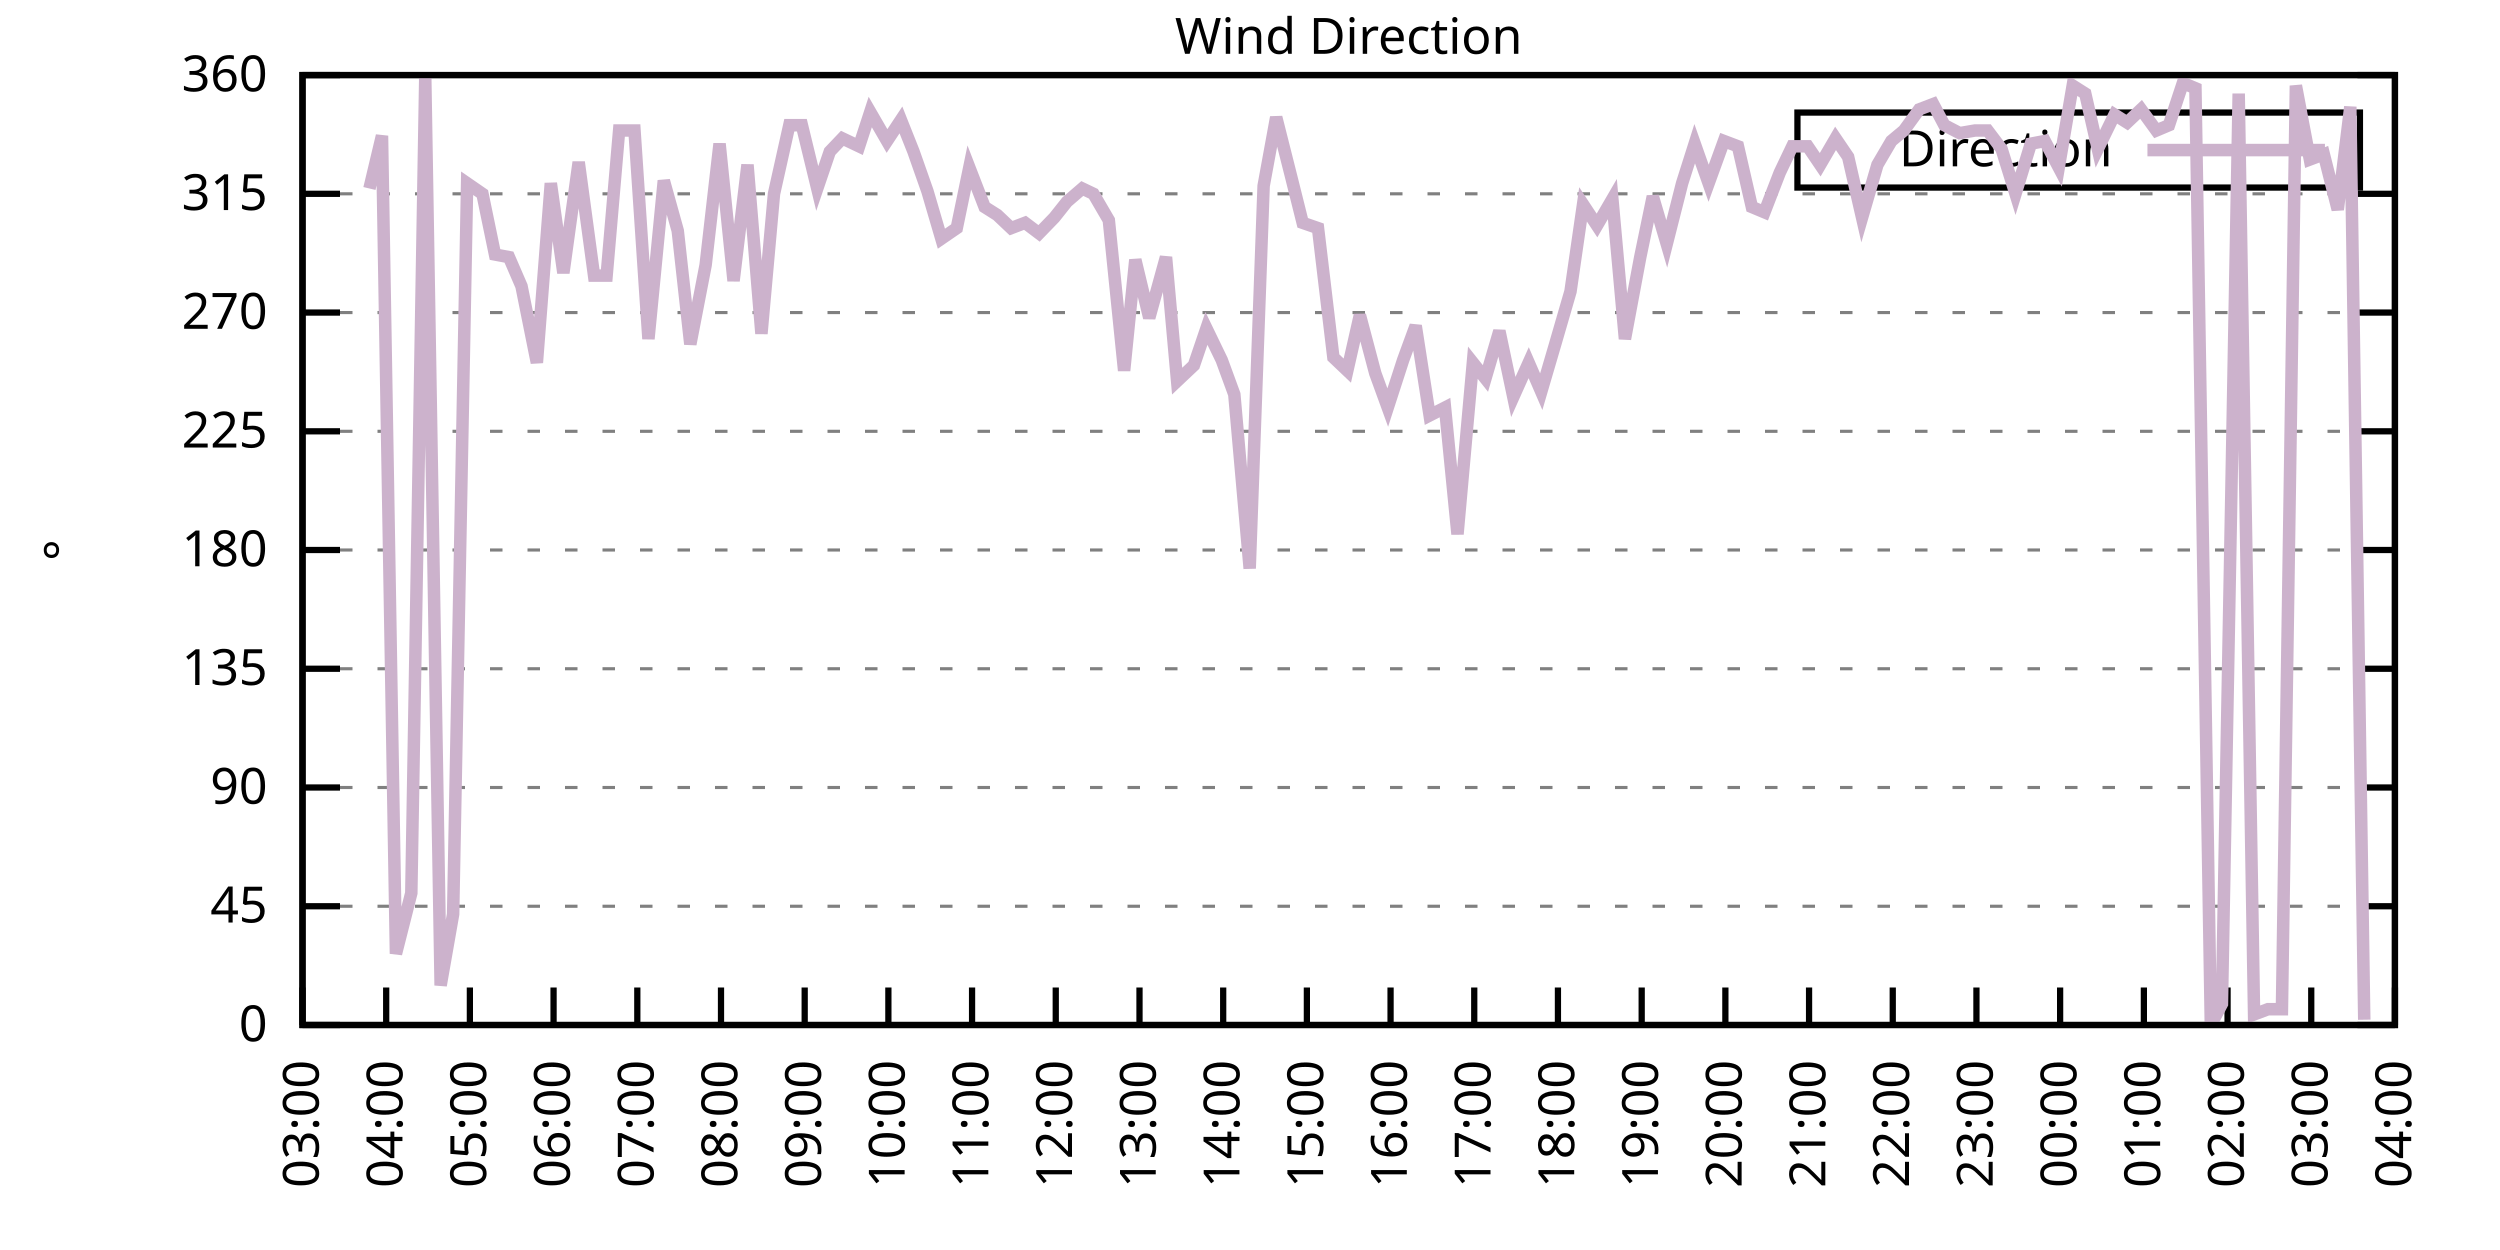
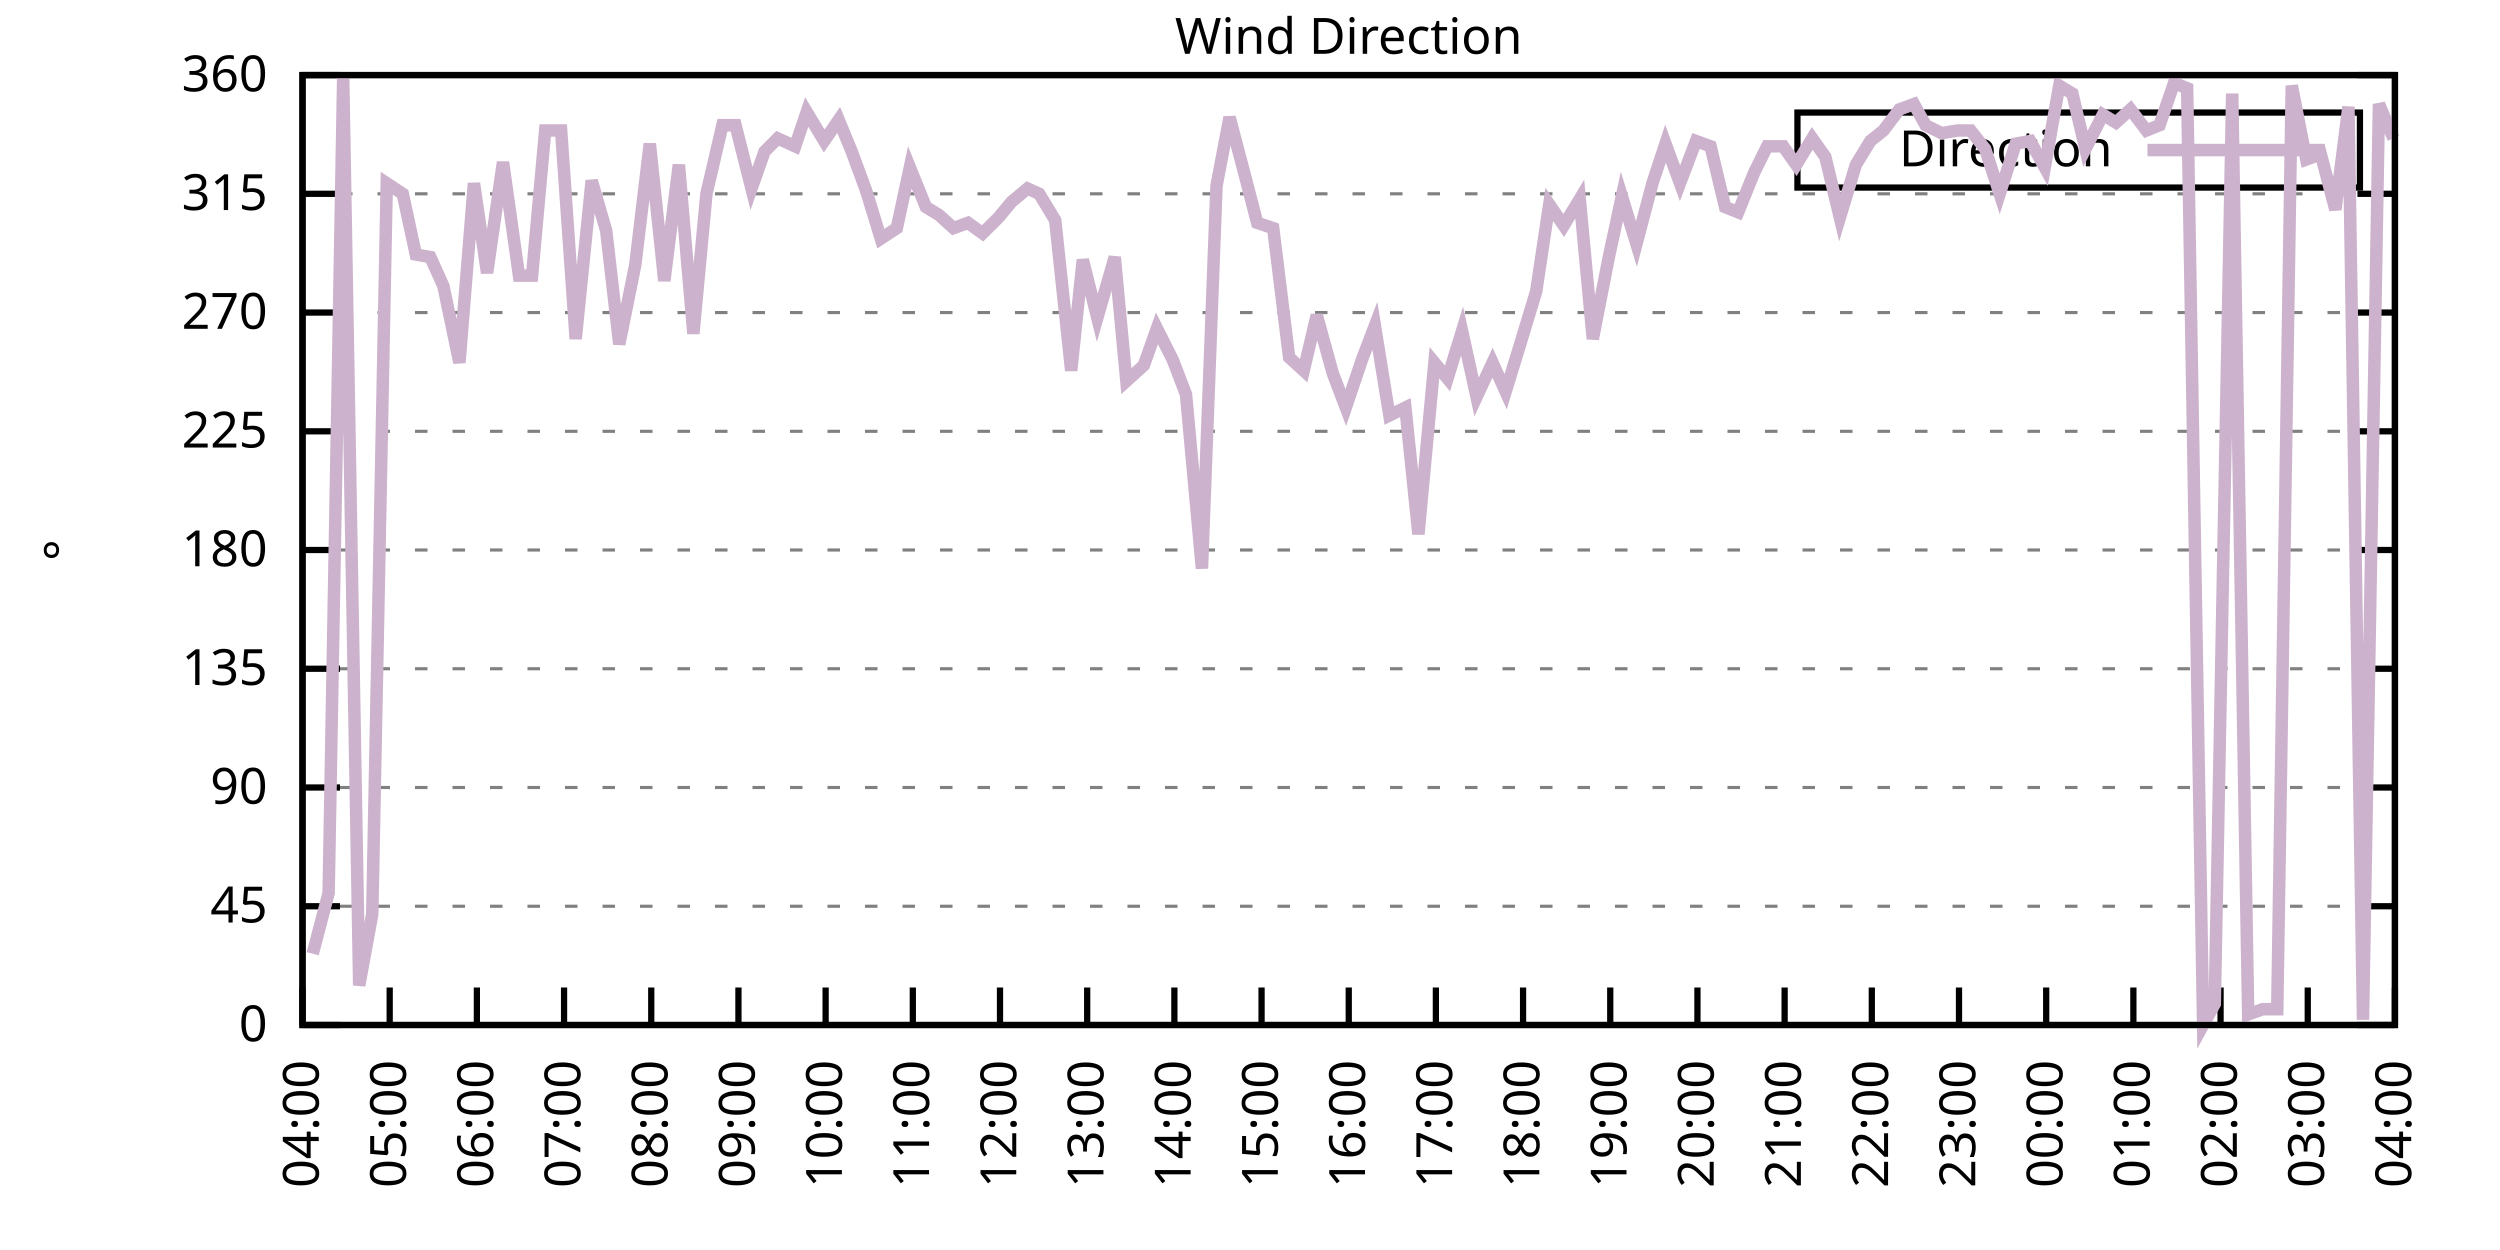
<svg xmlns="http://www.w3.org/2000/svg" xmlns:xlink="http://www.w3.org/1999/xlink" width="400" height="200" viewBox="0 0 400 200">
  <g id="gnuplot_canvas">
    <rect x="0" y="0" width="400" height="200" fill="none" />
    <defs>
      <circle id="gpDot" r="0.5" stroke-width="0.5" stroke="currentColor" />
      <path id="gpPt0" stroke-width="0.333" stroke="currentColor" d="M-1,0 h2 M0,-1 v2" />
      <path id="gpPt1" stroke-width="0.333" stroke="currentColor" d="M-1,-1 L1,1 M1,-1 L-1,1" />
      <path id="gpPt2" stroke-width="0.333" stroke="currentColor" d="M-1,0 L1,0 M0,-1 L0,1 M-1,-1 L1,1 M-1,1 L1,-1" />
      <rect id="gpPt3" stroke-width="0.333" stroke="currentColor" x="-1" y="-1" width="2" height="2" />
      <rect id="gpPt4" stroke-width="0.333" stroke="currentColor" fill="currentColor" x="-1" y="-1" width="2" height="2" />
      <circle id="gpPt5" stroke-width="0.333" stroke="currentColor" cx="0" cy="0" r="1" />
      <use xlink:href="#gpPt5" id="gpPt6" fill="currentColor" stroke="none" />
      <path id="gpPt7" stroke-width="0.333" stroke="currentColor" d="M0,-1.33 L-1.33,0.67 L1.33,0.67 z" />
      <use xlink:href="#gpPt7" id="gpPt8" fill="currentColor" stroke="none" />
      <use xlink:href="#gpPt7" id="gpPt9" stroke="currentColor" transform="rotate(180)" />
      <use xlink:href="#gpPt9" id="gpPt10" fill="currentColor" stroke="none" />
      <use xlink:href="#gpPt3" id="gpPt11" stroke="currentColor" transform="rotate(45)" />
      <use xlink:href="#gpPt11" id="gpPt12" fill="currentColor" stroke="none" />
      <path id="gpPt13" stroke-width="0.333" stroke="currentColor" d="M0,1.330 L1.265,0.411 L0.782,-1.067 L-0.782,-1.076 L-1.265,0.411 z" />
      <use xlink:href="#gpPt13" id="gpPt14" fill="currentColor" stroke="none" />
      <filter id="textbox" filterUnits="objectBoundingBox" x="0" y="0" height="1" width="1">
        <feFlood flood-color="white" flood-opacity="1" result="bgnd" />
        <feComposite in="SourceGraphic" in2="bgnd" operator="atop" />
      </filter>
      <filter id="greybox" filterUnits="objectBoundingBox" x="0" y="0" height="1" width="1">
        <feFlood flood-color="lightgrey" flood-opacity="1" result="grey" />
        <feComposite in="SourceGraphic" in2="grey" operator="atop" />
      </filter>
    </defs>
    <g fill="none" color="white" stroke="currentColor" stroke-width="1.00" stroke-linecap="butt" stroke-linejoin="miter">
</g>
    <g fill="none" color="black" stroke="currentColor" stroke-width="1.00" stroke-linecap="butt" stroke-linejoin="miter">
      <g stroke="none" shape-rendering="crispEdges">
        <polygon fill="rgb(255, 255, 255)" points="48.40,164.00 383.18,164.00 383.18,12.02 48.40,12.02 " />
      </g>
    </g>
    <g fill="none" color="black" stroke="currentColor" stroke-width="1.00" stroke-linecap="butt" stroke-linejoin="miter">
</g>
    <g fill="none" color="black" stroke="black" stroke-width="0.50" stroke-linecap="butt" stroke-linejoin="miter">
</g>
    <g fill="none" color="gray" stroke="currentColor" stroke-width="0.50" stroke-linecap="butt" stroke-linejoin="miter">
      <path stroke="gray" stroke-dasharray="2,4" class="gridline" d="M48.40,164.00 L383.19,164.00  " />
    </g>
    <g fill="none" color="gray" stroke="gray" stroke-width="1.00" stroke-linecap="butt" stroke-linejoin="miter">
</g>
    <g fill="none" color="black" stroke="currentColor" stroke-width="1.00" stroke-linecap="butt" stroke-linejoin="miter">
      <path stroke="black" d="M48.40,164.00 L54.40,164.00 M383.19,164.00 L377.19,164.00  " />
      <g transform="translate(42.80,166.60)" stroke="none" fill="black" font-family="Sans" font-size="8.00" text-anchor="end">
        <text>
          <tspan font-family="Sans"> 0</tspan>
        </text>
      </g>
    </g>
    <g fill="none" color="black" stroke="currentColor" stroke-width="1.00" stroke-linecap="butt" stroke-linejoin="miter">
</g>
    <g fill="none" color="black" stroke="black" stroke-width="0.50" stroke-linecap="butt" stroke-linejoin="miter">
</g>
    <g fill="none" color="gray" stroke="currentColor" stroke-width="0.50" stroke-linecap="butt" stroke-linejoin="miter">
      <path stroke="gray" stroke-dasharray="2,4" class="gridline" d="M48.40,145.00 L383.19,145.00  " />
    </g>
    <g fill="none" color="gray" stroke="gray" stroke-width="1.00" stroke-linecap="butt" stroke-linejoin="miter">
</g>
    <g fill="none" color="black" stroke="currentColor" stroke-width="1.00" stroke-linecap="butt" stroke-linejoin="miter">
      <path stroke="black" d="M48.40,145.00 L54.40,145.00 M383.19,145.00 L377.19,145.00  " />
      <g transform="translate(42.80,147.60)" stroke="none" fill="black" font-family="Sans" font-size="8.00" text-anchor="end">
        <text>
          <tspan font-family="Sans"> 45</tspan>
        </text>
      </g>
    </g>
    <g fill="none" color="black" stroke="currentColor" stroke-width="1.00" stroke-linecap="butt" stroke-linejoin="miter">
</g>
    <g fill="none" color="black" stroke="black" stroke-width="0.50" stroke-linecap="butt" stroke-linejoin="miter">
</g>
    <g fill="none" color="gray" stroke="currentColor" stroke-width="0.50" stroke-linecap="butt" stroke-linejoin="miter">
      <path stroke="gray" stroke-dasharray="2,4" class="gridline" d="M48.40,126.00 L383.19,126.00  " />
    </g>
    <g fill="none" color="gray" stroke="gray" stroke-width="1.00" stroke-linecap="butt" stroke-linejoin="miter">
</g>
    <g fill="none" color="black" stroke="currentColor" stroke-width="1.00" stroke-linecap="butt" stroke-linejoin="miter">
      <path stroke="black" d="M48.40,126.00 L54.40,126.00 M383.19,126.00 L377.19,126.00  " />
      <g transform="translate(42.80,128.60)" stroke="none" fill="black" font-family="Sans" font-size="8.00" text-anchor="end">
        <text>
          <tspan font-family="Sans"> 90</tspan>
        </text>
      </g>
    </g>
    <g fill="none" color="black" stroke="currentColor" stroke-width="1.00" stroke-linecap="butt" stroke-linejoin="miter">
</g>
    <g fill="none" color="black" stroke="black" stroke-width="0.50" stroke-linecap="butt" stroke-linejoin="miter">
</g>
    <g fill="none" color="gray" stroke="currentColor" stroke-width="0.50" stroke-linecap="butt" stroke-linejoin="miter">
      <path stroke="gray" stroke-dasharray="2,4" class="gridline" d="M48.40,107.00 L383.19,107.00  " />
    </g>
    <g fill="none" color="gray" stroke="gray" stroke-width="1.00" stroke-linecap="butt" stroke-linejoin="miter">
</g>
    <g fill="none" color="black" stroke="currentColor" stroke-width="1.00" stroke-linecap="butt" stroke-linejoin="miter">
      <path stroke="black" d="M48.40,107.00 L54.40,107.00 M383.19,107.00 L377.19,107.00  " />
      <g transform="translate(42.80,109.60)" stroke="none" fill="black" font-family="Sans" font-size="8.00" text-anchor="end">
        <text>
          <tspan font-family="Sans"> 135</tspan>
        </text>
      </g>
    </g>
    <g fill="none" color="black" stroke="currentColor" stroke-width="1.00" stroke-linecap="butt" stroke-linejoin="miter">
</g>
    <g fill="none" color="black" stroke="black" stroke-width="0.50" stroke-linecap="butt" stroke-linejoin="miter">
</g>
    <g fill="none" color="gray" stroke="currentColor" stroke-width="0.50" stroke-linecap="butt" stroke-linejoin="miter">
      <path stroke="gray" stroke-dasharray="2,4" class="gridline" d="M48.40,88.00 L383.19,88.00  " />
    </g>
    <g fill="none" color="gray" stroke="gray" stroke-width="1.00" stroke-linecap="butt" stroke-linejoin="miter">
</g>
    <g fill="none" color="black" stroke="currentColor" stroke-width="1.00" stroke-linecap="butt" stroke-linejoin="miter">
      <path stroke="black" d="M48.40,88.00 L54.40,88.00 M383.19,88.00 L377.19,88.00  " />
      <g transform="translate(42.80,90.60)" stroke="none" fill="black" font-family="Sans" font-size="8.00" text-anchor="end">
        <text>
          <tspan font-family="Sans"> 180</tspan>
        </text>
      </g>
    </g>
    <g fill="none" color="black" stroke="currentColor" stroke-width="1.00" stroke-linecap="butt" stroke-linejoin="miter">
</g>
    <g fill="none" color="black" stroke="black" stroke-width="0.50" stroke-linecap="butt" stroke-linejoin="miter">
</g>
    <g fill="none" color="gray" stroke="currentColor" stroke-width="0.50" stroke-linecap="butt" stroke-linejoin="miter">
      <path stroke="gray" stroke-dasharray="2,4" class="gridline" d="M48.40,69.01 L383.19,69.01  " />
    </g>
    <g fill="none" color="gray" stroke="gray" stroke-width="1.00" stroke-linecap="butt" stroke-linejoin="miter">
</g>
    <g fill="none" color="black" stroke="currentColor" stroke-width="1.00" stroke-linecap="butt" stroke-linejoin="miter">
      <path stroke="black" d="M48.40,69.01 L54.40,69.01 M383.19,69.01 L377.19,69.01  " />
      <g transform="translate(42.80,71.61)" stroke="none" fill="black" font-family="Sans" font-size="8.00" text-anchor="end">
        <text>
          <tspan font-family="Sans"> 225</tspan>
        </text>
      </g>
    </g>
    <g fill="none" color="black" stroke="currentColor" stroke-width="1.00" stroke-linecap="butt" stroke-linejoin="miter">
</g>
    <g fill="none" color="black" stroke="black" stroke-width="0.50" stroke-linecap="butt" stroke-linejoin="miter">
</g>
    <g fill="none" color="gray" stroke="currentColor" stroke-width="0.50" stroke-linecap="butt" stroke-linejoin="miter">
      <path stroke="gray" stroke-dasharray="2,4" class="gridline" d="M48.40,50.01 L383.19,50.01  " />
    </g>
    <g fill="none" color="gray" stroke="gray" stroke-width="1.00" stroke-linecap="butt" stroke-linejoin="miter">
</g>
    <g fill="none" color="black" stroke="currentColor" stroke-width="1.00" stroke-linecap="butt" stroke-linejoin="miter">
      <path stroke="black" d="M48.40,50.01 L54.40,50.01 M383.19,50.01 L377.19,50.01  " />
      <g transform="translate(42.80,52.61)" stroke="none" fill="black" font-family="Sans" font-size="8.00" text-anchor="end">
        <text>
          <tspan font-family="Sans"> 270</tspan>
        </text>
      </g>
    </g>
    <g fill="none" color="black" stroke="currentColor" stroke-width="1.00" stroke-linecap="butt" stroke-linejoin="miter">
</g>
    <g fill="none" color="black" stroke="black" stroke-width="0.50" stroke-linecap="butt" stroke-linejoin="miter">
</g>
    <g fill="none" color="gray" stroke="currentColor" stroke-width="0.50" stroke-linecap="butt" stroke-linejoin="miter">
      <path stroke="gray" stroke-dasharray="2,4" class="gridline" d="M48.40,31.01 L383.19,31.01  " />
    </g>
    <g fill="none" color="gray" stroke="gray" stroke-width="1.00" stroke-linecap="butt" stroke-linejoin="miter">
</g>
    <g fill="none" color="black" stroke="currentColor" stroke-width="1.00" stroke-linecap="butt" stroke-linejoin="miter">
      <path stroke="black" d="M48.40,31.01 L54.40,31.01 M383.19,31.01 L377.19,31.01  " />
      <g transform="translate(42.80,33.61)" stroke="none" fill="black" font-family="Sans" font-size="8.00" text-anchor="end">
        <text>
          <tspan font-family="Sans"> 315</tspan>
        </text>
      </g>
    </g>
    <g fill="none" color="black" stroke="currentColor" stroke-width="1.00" stroke-linecap="butt" stroke-linejoin="miter">
</g>
    <g fill="none" color="black" stroke="black" stroke-width="0.50" stroke-linecap="butt" stroke-linejoin="miter">
</g>
    <g fill="none" color="gray" stroke="currentColor" stroke-width="0.50" stroke-linecap="butt" stroke-linejoin="miter">
      <path stroke="gray" stroke-dasharray="2,4" class="gridline" d="M48.40,12.01 L383.19,12.01  " />
    </g>
    <g fill="none" color="gray" stroke="gray" stroke-width="1.00" stroke-linecap="butt" stroke-linejoin="miter">
</g>
    <g fill="none" color="black" stroke="currentColor" stroke-width="1.00" stroke-linecap="butt" stroke-linejoin="miter">
      <path stroke="black" d="M48.40,12.01 L54.40,12.01 M383.19,12.01 L377.19,12.01  " />
      <g transform="translate(42.80,14.61)" stroke="none" fill="black" font-family="Sans" font-size="8.00" text-anchor="end">
        <text>
          <tspan font-family="Sans"> 360</tspan>
        </text>
      </g>
    </g>
    <g fill="none" color="black" stroke="currentColor" stroke-width="1.00" stroke-linecap="butt" stroke-linejoin="miter">
      <path stroke="black" d="M48.40,164.00 L48.40,158.00  " />
      <g transform="translate(51.00,169.60) rotate(270.00)" stroke="none" fill="black" font-family="Sans" font-size="8.00" text-anchor="end">
        <text>
-           <tspan font-family="Sans">03:00</tspan>
-         </text>
-       </g>
-     </g>
-     <g fill="none" color="black" stroke="currentColor" stroke-width="1.00" stroke-linecap="butt" stroke-linejoin="miter">
-       <path stroke="black" d="M61.79,164.00 L61.79,158.00  " />
-       <g transform="translate(64.39,169.60) rotate(270.00)" stroke="none" fill="black" font-family="Sans" font-size="8.00" text-anchor="end">
-         <text>
          <tspan font-family="Sans">04:00</tspan>
        </text>
      </g>
    </g>
    <g fill="none" color="black" stroke="currentColor" stroke-width="1.00" stroke-linecap="butt" stroke-linejoin="miter">
-       <path stroke="black" d="M75.18,164.00 L75.18,158.00  " />
-       <g transform="translate(77.78,169.60) rotate(270.00)" stroke="none" fill="black" font-family="Sans" font-size="8.00" text-anchor="end">
+       <path stroke="black" d="M62.35,164.00 L62.35,158.00  " />
+       <g transform="translate(64.95,169.60) rotate(270.00)" stroke="none" fill="black" font-family="Sans" font-size="8.00" text-anchor="end">
        <text>
          <tspan font-family="Sans">05:00</tspan>
        </text>
      </g>
    </g>
    <g fill="none" color="black" stroke="currentColor" stroke-width="1.00" stroke-linecap="butt" stroke-linejoin="miter">
-       <path stroke="black" d="M88.57,164.00 L88.57,158.00  " />
-       <g transform="translate(91.17,169.60) rotate(270.00)" stroke="none" fill="black" font-family="Sans" font-size="8.00" text-anchor="end">
+       <path stroke="black" d="M76.30,164.00 L76.30,158.00  " />
+       <g transform="translate(78.90,169.60) rotate(270.00)" stroke="none" fill="black" font-family="Sans" font-size="8.00" text-anchor="end">
        <text>
          <tspan font-family="Sans">06:00</tspan>
        </text>
      </g>
    </g>
    <g fill="none" color="black" stroke="currentColor" stroke-width="1.00" stroke-linecap="butt" stroke-linejoin="miter">
-       <path stroke="black" d="M101.97,164.00 L101.97,158.00  " />
-       <g transform="translate(104.57,169.60) rotate(270.00)" stroke="none" fill="black" font-family="Sans" font-size="8.00" text-anchor="end">
+       <path stroke="black" d="M90.25,164.00 L90.25,158.00  " />
+       <g transform="translate(92.85,169.60) rotate(270.00)" stroke="none" fill="black" font-family="Sans" font-size="8.00" text-anchor="end">
        <text>
          <tspan font-family="Sans">07:00</tspan>
        </text>
      </g>
    </g>
    <g fill="none" color="black" stroke="currentColor" stroke-width="1.00" stroke-linecap="butt" stroke-linejoin="miter">
-       <path stroke="black" d="M115.36,164.00 L115.36,158.00  " />
-       <g transform="translate(117.96,169.60) rotate(270.00)" stroke="none" fill="black" font-family="Sans" font-size="8.00" text-anchor="end">
+       <path stroke="black" d="M104.20,164.00 L104.20,158.00  " />
+       <g transform="translate(106.80,169.60) rotate(270.00)" stroke="none" fill="black" font-family="Sans" font-size="8.00" text-anchor="end">
        <text>
          <tspan font-family="Sans">08:00</tspan>
        </text>
      </g>
    </g>
    <g fill="none" color="black" stroke="currentColor" stroke-width="1.00" stroke-linecap="butt" stroke-linejoin="miter">
-       <path stroke="black" d="M128.75,164.00 L128.75,158.00  " />
-       <g transform="translate(131.35,169.60) rotate(270.00)" stroke="none" fill="black" font-family="Sans" font-size="8.00" text-anchor="end">
+       <path stroke="black" d="M118.15,164.00 L118.15,158.00  " />
+       <g transform="translate(120.75,169.60) rotate(270.00)" stroke="none" fill="black" font-family="Sans" font-size="8.00" text-anchor="end">
        <text>
          <tspan font-family="Sans">09:00</tspan>
        </text>
      </g>
    </g>
    <g fill="none" color="black" stroke="currentColor" stroke-width="1.00" stroke-linecap="butt" stroke-linejoin="miter">
-       <path stroke="black" d="M142.14,164.00 L142.14,158.00  " />
-       <g transform="translate(144.74,169.60) rotate(270.00)" stroke="none" fill="black" font-family="Sans" font-size="8.00" text-anchor="end">
+       <path stroke="black" d="M132.10,164.00 L132.10,158.00  " />
+       <g transform="translate(134.70,169.60) rotate(270.00)" stroke="none" fill="black" font-family="Sans" font-size="8.00" text-anchor="end">
        <text>
          <tspan font-family="Sans">10:00</tspan>
        </text>
      </g>
    </g>
    <g fill="none" color="black" stroke="currentColor" stroke-width="1.00" stroke-linecap="butt" stroke-linejoin="miter">
-       <path stroke="black" d="M155.53,164.00 L155.53,158.00  " />
-       <g transform="translate(158.13,169.60) rotate(270.00)" stroke="none" fill="black" font-family="Sans" font-size="8.00" text-anchor="end">
+       <path stroke="black" d="M146.05,164.00 L146.05,158.00  " />
+       <g transform="translate(148.65,169.60) rotate(270.00)" stroke="none" fill="black" font-family="Sans" font-size="8.00" text-anchor="end">
        <text>
          <tspan font-family="Sans">11:00</tspan>
        </text>
      </g>
    </g>
    <g fill="none" color="black" stroke="currentColor" stroke-width="1.00" stroke-linecap="butt" stroke-linejoin="miter">
-       <path stroke="black" d="M168.92,164.00 L168.92,158.00  " />
-       <g transform="translate(171.52,169.60) rotate(270.00)" stroke="none" fill="black" font-family="Sans" font-size="8.00" text-anchor="end">
+       <path stroke="black" d="M160.00,164.00 L160.00,158.00  " />
+       <g transform="translate(162.60,169.60) rotate(270.00)" stroke="none" fill="black" font-family="Sans" font-size="8.00" text-anchor="end">
        <text>
          <tspan font-family="Sans">12:00</tspan>
        </text>
      </g>
    </g>
    <g fill="none" color="black" stroke="currentColor" stroke-width="1.00" stroke-linecap="butt" stroke-linejoin="miter">
-       <path stroke="black" d="M182.32,164.00 L182.32,158.00  " />
-       <g transform="translate(184.92,169.60) rotate(270.00)" stroke="none" fill="black" font-family="Sans" font-size="8.00" text-anchor="end">
+       <path stroke="black" d="M173.95,164.00 L173.95,158.00  " />
+       <g transform="translate(176.55,169.60) rotate(270.00)" stroke="none" fill="black" font-family="Sans" font-size="8.00" text-anchor="end">
        <text>
          <tspan font-family="Sans">13:00</tspan>
        </text>
      </g>
    </g>
    <g fill="none" color="black" stroke="currentColor" stroke-width="1.00" stroke-linecap="butt" stroke-linejoin="miter">
-       <path stroke="black" d="M195.71,164.00 L195.71,158.00  " />
-       <g transform="translate(198.31,169.60) rotate(270.00)" stroke="none" fill="black" font-family="Sans" font-size="8.00" text-anchor="end">
+       <path stroke="black" d="M187.90,164.00 L187.90,158.00  " />
+       <g transform="translate(190.50,169.60) rotate(270.00)" stroke="none" fill="black" font-family="Sans" font-size="8.00" text-anchor="end">
        <text>
          <tspan font-family="Sans">14:00</tspan>
        </text>
      </g>
    </g>
    <g fill="none" color="black" stroke="currentColor" stroke-width="1.00" stroke-linecap="butt" stroke-linejoin="miter">
-       <path stroke="black" d="M209.10,164.00 L209.10,158.00  " />
-       <g transform="translate(211.70,169.60) rotate(270.00)" stroke="none" fill="black" font-family="Sans" font-size="8.00" text-anchor="end">
+       <path stroke="black" d="M201.85,164.00 L201.85,158.00  " />
+       <g transform="translate(204.45,169.60) rotate(270.00)" stroke="none" fill="black" font-family="Sans" font-size="8.00" text-anchor="end">
        <text>
          <tspan font-family="Sans">15:00</tspan>
        </text>
      </g>
    </g>
    <g fill="none" color="black" stroke="currentColor" stroke-width="1.00" stroke-linecap="butt" stroke-linejoin="miter">
-       <path stroke="black" d="M222.49,164.00 L222.49,158.00  " />
-       <g transform="translate(225.09,169.60) rotate(270.00)" stroke="none" fill="black" font-family="Sans" font-size="8.00" text-anchor="end">
+       <path stroke="black" d="M215.80,164.00 L215.80,158.00  " />
+       <g transform="translate(218.40,169.60) rotate(270.00)" stroke="none" fill="black" font-family="Sans" font-size="8.00" text-anchor="end">
        <text>
          <tspan font-family="Sans">16:00</tspan>
        </text>
      </g>
    </g>
    <g fill="none" color="black" stroke="currentColor" stroke-width="1.00" stroke-linecap="butt" stroke-linejoin="miter">
-       <path stroke="black" d="M235.88,164.00 L235.88,158.00  " />
-       <g transform="translate(238.48,169.60) rotate(270.00)" stroke="none" fill="black" font-family="Sans" font-size="8.00" text-anchor="end">
+       <path stroke="black" d="M229.74,164.00 L229.74,158.00  " />
+       <g transform="translate(232.34,169.60) rotate(270.00)" stroke="none" fill="black" font-family="Sans" font-size="8.00" text-anchor="end">
        <text>
          <tspan font-family="Sans">17:00</tspan>
        </text>
      </g>
    </g>
    <g fill="none" color="black" stroke="currentColor" stroke-width="1.00" stroke-linecap="butt" stroke-linejoin="miter">
-       <path stroke="black" d="M249.27,164.00 L249.27,158.00  " />
-       <g transform="translate(251.87,169.60) rotate(270.00)" stroke="none" fill="black" font-family="Sans" font-size="8.00" text-anchor="end">
+       <path stroke="black" d="M243.69,164.00 L243.69,158.00  " />
+       <g transform="translate(246.29,169.60) rotate(270.00)" stroke="none" fill="black" font-family="Sans" font-size="8.00" text-anchor="end">
        <text>
          <tspan font-family="Sans">18:00</tspan>
        </text>
      </g>
    </g>
    <g fill="none" color="black" stroke="currentColor" stroke-width="1.00" stroke-linecap="butt" stroke-linejoin="miter">
-       <path stroke="black" d="M262.67,164.00 L262.67,158.00  " />
-       <g transform="translate(265.27,169.60) rotate(270.00)" stroke="none" fill="black" font-family="Sans" font-size="8.00" text-anchor="end">
+       <path stroke="black" d="M257.64,164.00 L257.64,158.00  " />
+       <g transform="translate(260.24,169.60) rotate(270.00)" stroke="none" fill="black" font-family="Sans" font-size="8.00" text-anchor="end">
        <text>
          <tspan font-family="Sans">19:00</tspan>
        </text>
      </g>
    </g>
    <g fill="none" color="black" stroke="currentColor" stroke-width="1.00" stroke-linecap="butt" stroke-linejoin="miter">
-       <path stroke="black" d="M276.06,164.00 L276.06,158.00  " />
-       <g transform="translate(278.66,169.60) rotate(270.00)" stroke="none" fill="black" font-family="Sans" font-size="8.00" text-anchor="end">
+       <path stroke="black" d="M271.59,164.00 L271.59,158.00  " />
+       <g transform="translate(274.19,169.60) rotate(270.00)" stroke="none" fill="black" font-family="Sans" font-size="8.00" text-anchor="end">
        <text>
          <tspan font-family="Sans">20:00</tspan>
        </text>
      </g>
    </g>
    <g fill="none" color="black" stroke="currentColor" stroke-width="1.00" stroke-linecap="butt" stroke-linejoin="miter">
-       <path stroke="black" d="M289.45,164.00 L289.45,158.00  " />
-       <g transform="translate(292.05,169.60) rotate(270.00)" stroke="none" fill="black" font-family="Sans" font-size="8.00" text-anchor="end">
+       <path stroke="black" d="M285.54,164.00 L285.54,158.00  " />
+       <g transform="translate(288.14,169.60) rotate(270.00)" stroke="none" fill="black" font-family="Sans" font-size="8.00" text-anchor="end">
        <text>
          <tspan font-family="Sans">21:00</tspan>
        </text>
      </g>
    </g>
    <g fill="none" color="black" stroke="currentColor" stroke-width="1.00" stroke-linecap="butt" stroke-linejoin="miter">
-       <path stroke="black" d="M302.84,164.00 L302.84,158.00  " />
-       <g transform="translate(305.44,169.60) rotate(270.00)" stroke="none" fill="black" font-family="Sans" font-size="8.00" text-anchor="end">
+       <path stroke="black" d="M299.49,164.00 L299.49,158.00  " />
+       <g transform="translate(302.09,169.60) rotate(270.00)" stroke="none" fill="black" font-family="Sans" font-size="8.00" text-anchor="end">
        <text>
          <tspan font-family="Sans">22:00</tspan>
        </text>
      </g>
    </g>
    <g fill="none" color="black" stroke="currentColor" stroke-width="1.00" stroke-linecap="butt" stroke-linejoin="miter">
-       <path stroke="black" d="M316.23,164.00 L316.23,158.00  " />
-       <g transform="translate(318.83,169.60) rotate(270.00)" stroke="none" fill="black" font-family="Sans" font-size="8.00" text-anchor="end">
+       <path stroke="black" d="M313.44,164.00 L313.44,158.00  " />
+       <g transform="translate(316.04,169.60) rotate(270.00)" stroke="none" fill="black" font-family="Sans" font-size="8.00" text-anchor="end">
        <text>
          <tspan font-family="Sans">23:00</tspan>
        </text>
      </g>
    </g>
    <g fill="none" color="black" stroke="currentColor" stroke-width="1.00" stroke-linecap="butt" stroke-linejoin="miter">
-       <path stroke="black" d="M329.62,164.00 L329.62,158.00  " />
-       <g transform="translate(332.22,169.60) rotate(270.00)" stroke="none" fill="black" font-family="Sans" font-size="8.00" text-anchor="end">
+       <path stroke="black" d="M327.39,164.00 L327.39,158.00  " />
+       <g transform="translate(329.99,169.60) rotate(270.00)" stroke="none" fill="black" font-family="Sans" font-size="8.00" text-anchor="end">
        <text>
          <tspan font-family="Sans">00:00</tspan>
        </text>
      </g>
    </g>
    <g fill="none" color="black" stroke="currentColor" stroke-width="1.00" stroke-linecap="butt" stroke-linejoin="miter">
-       <path stroke="black" d="M343.02,164.00 L343.02,158.00  " />
-       <g transform="translate(345.62,169.60) rotate(270.00)" stroke="none" fill="black" font-family="Sans" font-size="8.00" text-anchor="end">
+       <path stroke="black" d="M341.34,164.00 L341.34,158.00  " />
+       <g transform="translate(343.94,169.60) rotate(270.00)" stroke="none" fill="black" font-family="Sans" font-size="8.00" text-anchor="end">
        <text>
          <tspan font-family="Sans">01:00</tspan>
        </text>
      </g>
    </g>
    <g fill="none" color="black" stroke="currentColor" stroke-width="1.00" stroke-linecap="butt" stroke-linejoin="miter">
-       <path stroke="black" d="M356.41,164.00 L356.41,158.00  " />
-       <g transform="translate(359.01,169.60) rotate(270.00)" stroke="none" fill="black" font-family="Sans" font-size="8.00" text-anchor="end">
+       <path stroke="black" d="M355.29,164.00 L355.29,158.00  " />
+       <g transform="translate(357.89,169.60) rotate(270.00)" stroke="none" fill="black" font-family="Sans" font-size="8.00" text-anchor="end">
        <text>
          <tspan font-family="Sans">02:00</tspan>
        </text>
      </g>
    </g>
    <g fill="none" color="black" stroke="currentColor" stroke-width="1.00" stroke-linecap="butt" stroke-linejoin="miter">
-       <path stroke="black" d="M369.80,164.00 L369.80,158.00  " />
-       <g transform="translate(372.40,169.60) rotate(270.00)" stroke="none" fill="black" font-family="Sans" font-size="8.00" text-anchor="end">
+       <path stroke="black" d="M369.24,164.00 L369.24,158.00  " />
+       <g transform="translate(371.84,169.60) rotate(270.00)" stroke="none" fill="black" font-family="Sans" font-size="8.00" text-anchor="end">
        <text>
          <tspan font-family="Sans">03:00</tspan>
        </text>
      </g>
    </g>
    <g fill="none" color="black" stroke="currentColor" stroke-width="1.00" stroke-linecap="butt" stroke-linejoin="miter">
      <path stroke="black" d="M383.19,164.00 L383.19,158.00  " />
      <g transform="translate(385.79,169.60) rotate(270.00)" stroke="none" fill="black" font-family="Sans" font-size="8.00" text-anchor="end">
        <text>
          <tspan font-family="Sans">04:00</tspan>
        </text>
      </g>
    </g>
    <g fill="none" color="black" stroke="currentColor" stroke-width="1.00" stroke-linecap="butt" stroke-linejoin="miter">
</g>
    <g fill="none" color="black" stroke="currentColor" stroke-width="1.00" stroke-linecap="butt" stroke-linejoin="miter">
      <path stroke="black" d="M48.40,12.01 L48.40,164.00 L383.19,164.00 L383.19,12.01 L48.40,12.01 Z  " />
    </g>
    <g fill="none" color="black" stroke="currentColor" stroke-width="1.00" stroke-linecap="butt" stroke-linejoin="miter">
</g>
    <g fill="none" color="black" stroke="currentColor" stroke-width="1.00" stroke-linecap="butt" stroke-linejoin="miter">
      <path stroke="black" d="M287.59,30.01 L287.59,18.01 L377.59,18.01 L377.59,30.01 L287.59,30.01 Z  " />
    </g>
    <g id="Wind_direction_plot_1">
      <g fill="none" color="white" stroke="black" stroke-width="2.00" stroke-linecap="butt" stroke-linejoin="miter">
</g>
      <g fill="none" color="black" stroke="currentColor" stroke-width="2.00" stroke-linecap="butt" stroke-linejoin="miter">
        <g transform="translate(337.99,26.61)" stroke="none" fill="black" font-family="Sans" font-size="8.00" text-anchor="end">
          <text>
            <tspan font-family="Sans">Direction</tspan>
          </text>
        </g>
      </g>
      <g fill="none" color="black" stroke="currentColor" stroke-width="2.00" stroke-linecap="butt" stroke-linejoin="miter">
-         <path stroke="rgb(204, 178, 204)" d="M343.59,24.01 L371.99,24.01 M59.11,30.16 L61.12,21.72 L63.35,152.60 L65.81,142.89 L68.04,12.43 L70.50,157.67   L72.50,146.27 L74.74,29.32 L77.19,31.01 L79.20,40.72 L81.43,41.14 L83.44,45.79 L85.90,58.03 L88.13,29.32   L90.14,43.67 L92.59,25.94 L95.05,44.10 L97.06,44.10 L99.06,20.88 L101.52,20.88 L103.75,54.23 L106.21,28.90   L108.44,36.92 L110.45,55.07 L112.90,42.41 L115.13,22.99 L117.37,44.94 L119.60,26.36 L121.83,53.39 L123.84,31.01   L126.29,20.03 L128.30,20.03 L130.76,30.16 L132.77,24.25 L134.78,22.14 L137.45,23.41 L139.24,17.92 L141.92,22.56   L144.15,19.19 L146.16,24.25 L148.39,30.59 L150.62,38.19 L153.08,36.50 L155.09,26.79 L157.54,33.12 L159.55,34.39   L161.78,36.50 L164.01,35.65 L166.25,37.34 L168.70,34.81 L170.71,32.28 L173.17,30.16 L174.95,31.01 L177.41,35.23   L179.86,59.30 L181.65,41.56 L183.88,50.85 L186.56,41.14 L188.34,60.98 L191.02,58.45 L193.03,52.54 L195.48,57.61   L197.49,63.10 L199.95,90.96 L202.18,29.74 L204.19,18.77 L206.64,28.48 L208.43,35.65 L210.88,36.50 L213.34,57.18   L215.57,59.30 L217.58,50.43 L220.04,59.72 L222.04,65.21 L224.50,57.61 L226.51,52.12 L228.74,66.47 L231.20,65.21   L233.20,85.47 L235.66,58.03 L237.67,60.56 L239.90,52.96 L242.13,63.52 L244.59,58.03 L246.60,62.67 L248.83,55.07   L251.28,46.63 L253.29,32.70 L255.52,36.08 L257.98,31.85 L259.99,54.23 L262.44,41.14 L264.45,31.43 L266.68,39.03   L269.14,29.32 L271.15,22.99 L273.38,29.32 L275.83,22.56 L278.07,23.41 L280.30,33.12 L282.31,33.96 L284.76,27.63   L286.77,23.41 L289.23,23.41 L291.23,26.36 L293.69,22.14 L295.70,25.10 L297.93,34.81 L300.39,26.36 L302.62,22.56   L304.63,20.88 L307.08,17.50 L309.31,16.65 L311.10,20.03 L313.55,21.30 L316.01,20.88 L318.02,20.88 L320.25,23.83   L322.48,31.01 L324.94,22.99 L327.17,22.56 L329.40,26.79 L331.63,13.70 L333.64,14.97 L335.65,23.83 L338.33,18.34   L340.34,19.61 L342.57,17.50 L345.02,20.88 L347.03,20.03 L349.26,13.28 L351.27,14.12 L353.73,164.00 L355.51,160.62   L358.19,14.97 L360.65,162.31 L362.88,161.47 L365.11,161.47 L367.34,13.70 L369.58,25.52 L371.81,24.68 L374.04,33.54   L376.05,17.08 L378.28,163.16  " />
+         <path stroke="rgb(204, 178, 204)" d="M343.59,24.01 L371.99,24.01 M50.03,152.60 L52.58,142.89 L54.91,12.43 L57.47,157.67 L59.56,146.27 L61.88,29.32   L64.44,31.01 L66.53,40.72 L68.86,41.14 L70.95,45.79 L73.51,58.03 L75.83,29.32 L77.93,43.67 L80.48,25.94   L83.04,44.10 L85.13,44.10 L87.23,20.88 L89.78,20.88 L92.11,54.23 L94.67,28.90 L96.99,36.92 L99.08,55.07   L101.64,42.41 L103.97,22.99 L106.29,44.94 L108.62,26.36 L110.94,53.39 L113.03,31.01 L115.59,20.03 L117.68,20.03   L120.24,30.16 L122.33,24.25 L124.43,22.14 L127.22,23.41 L129.08,17.92 L131.87,22.56 L134.19,19.19 L136.28,24.25   L138.61,30.59 L140.93,38.19 L143.49,36.50 L145.58,26.79 L148.14,33.12 L150.23,34.39 L152.56,36.50 L154.88,35.65   L157.21,37.34 L159.76,34.81 L161.86,32.28 L164.41,30.16 L166.27,31.01 L168.83,35.23 L171.39,59.30 L173.25,41.56   L175.57,50.85 L178.36,41.14 L180.22,60.98 L183.01,58.45 L185.11,52.54 L187.66,57.61 L189.76,63.10 L192.31,90.96   L194.64,29.74 L196.73,18.77 L199.29,28.48 L201.15,35.65 L203.71,36.50 L206.26,57.18 L208.59,59.30 L210.68,50.43   L213.24,59.72 L215.33,65.21 L217.89,57.61 L219.98,52.12 L222.30,66.47 L224.86,65.21 L226.95,85.47 L229.51,58.03   L231.60,60.56 L233.93,52.96 L236.25,63.52 L238.81,58.03 L240.90,62.67 L243.23,55.07 L245.79,46.63 L247.88,32.70   L250.20,36.08 L252.76,31.85 L254.85,54.23 L257.41,41.14 L259.50,31.43 L261.83,39.03 L264.39,29.32 L266.48,22.99   L268.80,29.32 L271.36,22.56 L273.69,23.41 L276.01,33.12 L278.10,33.96 L280.66,27.63 L282.75,23.41 L285.31,23.41   L287.40,26.36 L289.96,22.14 L292.05,25.10 L294.38,34.81 L296.94,26.36 L299.26,22.56 L301.35,20.88 L303.91,17.50   L306.23,16.65 L308.09,20.03 L310.65,21.30 L313.21,20.88 L315.30,20.88 L317.63,23.83 L319.95,31.01 L322.51,22.99   L324.83,22.56 L327.16,26.79 L329.48,13.70 L331.58,14.97 L333.67,23.83 L336.46,18.34 L338.55,19.61 L340.88,17.50   L343.43,20.88 L345.53,20.03 L347.85,13.28 L349.94,14.12 L352.50,164.00 L354.36,160.62 L357.15,14.97 L359.71,162.31   L362.03,161.47 L364.36,161.47 L366.68,13.70 L369.01,25.52 L371.33,24.68 L373.66,33.54 L375.75,17.08 L378.08,163.16   L380.63,16.65 L382.96,22.14  " />
      </g>
    </g>
    <g fill="none" color="black" stroke="currentColor" stroke-width="2.00" stroke-linecap="butt" stroke-linejoin="miter">
</g>
    <g fill="none" color="black" stroke="black" stroke-width="1.00" stroke-linecap="butt" stroke-linejoin="miter">
</g>
    <g fill="none" color="black" stroke="currentColor" stroke-width="1.00" stroke-linecap="butt" stroke-linejoin="miter">
      <path stroke="black" d="M48.40,12.01 L48.40,164.00 L383.19,164.00 L383.19,12.01 L48.40,12.01 Z  " />
      <g transform="translate(12.80,88.01) rotate(270.00)" stroke="none" fill="black" font-family="Sans" font-size="8.00" text-anchor="middle">
        <text>
          <tspan font-family="Sans">°</tspan>
        </text>
      </g>
    </g>
    <g fill="none" color="black" stroke="currentColor" stroke-width="1.00" stroke-linecap="butt" stroke-linejoin="miter">
</g>
    <g fill="none" color="black" stroke="currentColor" stroke-width="1.00" stroke-linecap="butt" stroke-linejoin="miter">
      <g transform="translate(215.79,8.61)" stroke="none" fill="black" font-family="Sans" font-size="8.00" text-anchor="middle">
        <text>
          <tspan font-family="Sans">Wind Direction</tspan>
        </text>
      </g>
    </g>
    <g fill="none" color="black" stroke="currentColor" stroke-width="1.00" stroke-linecap="butt" stroke-linejoin="miter">
</g>
  </g>
</svg>
